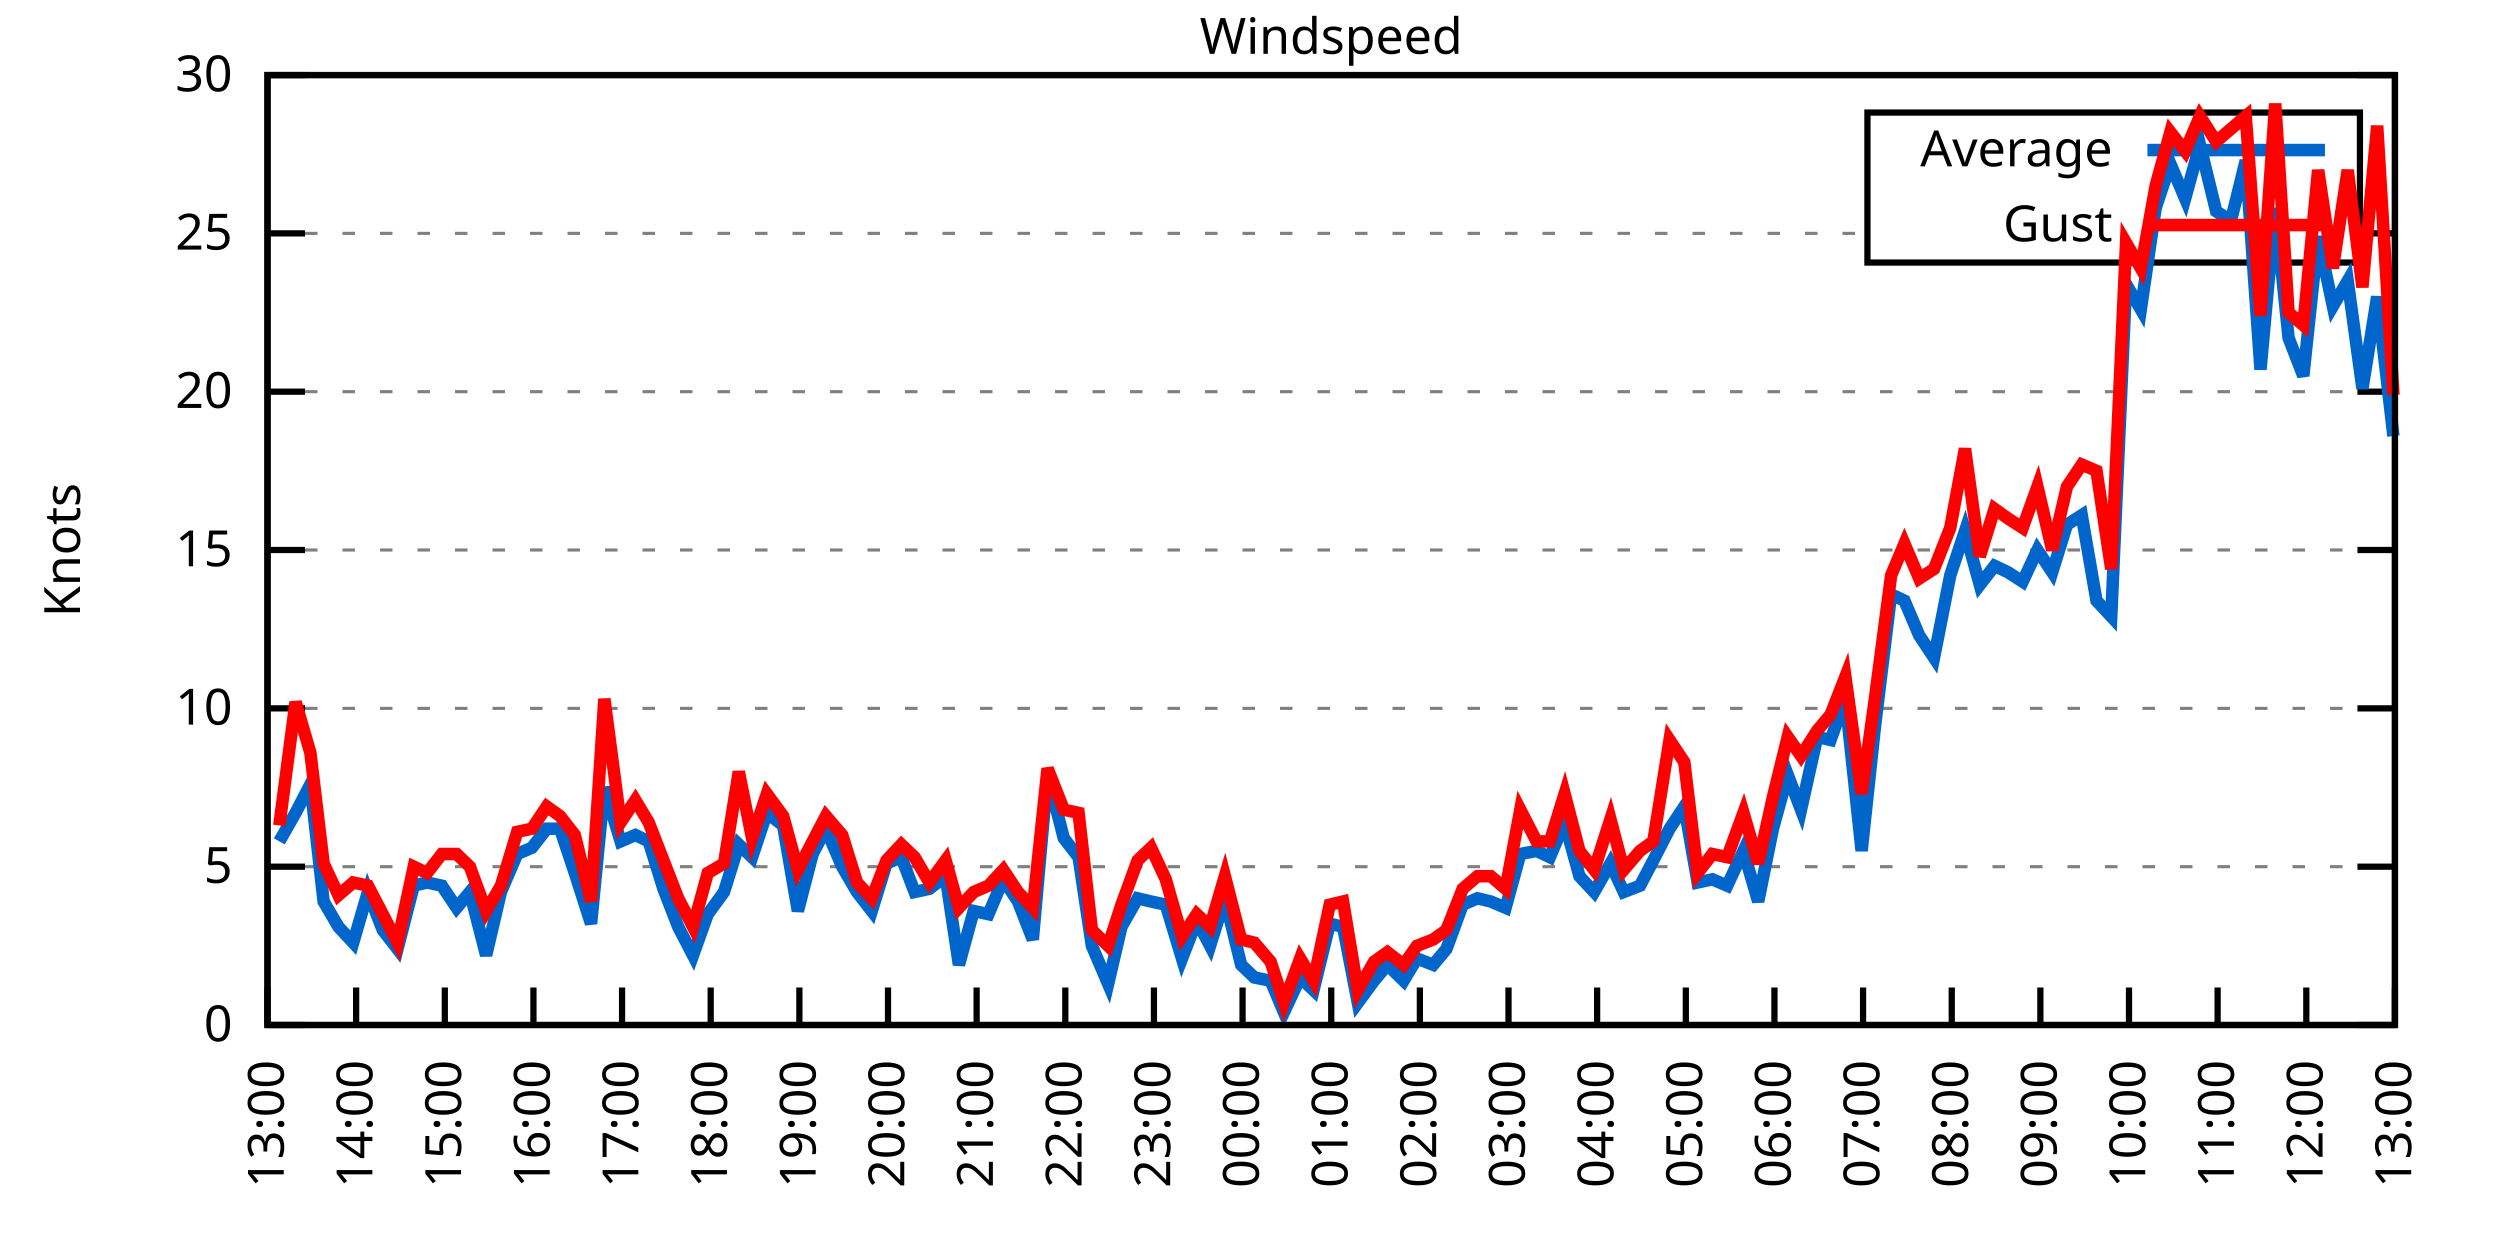
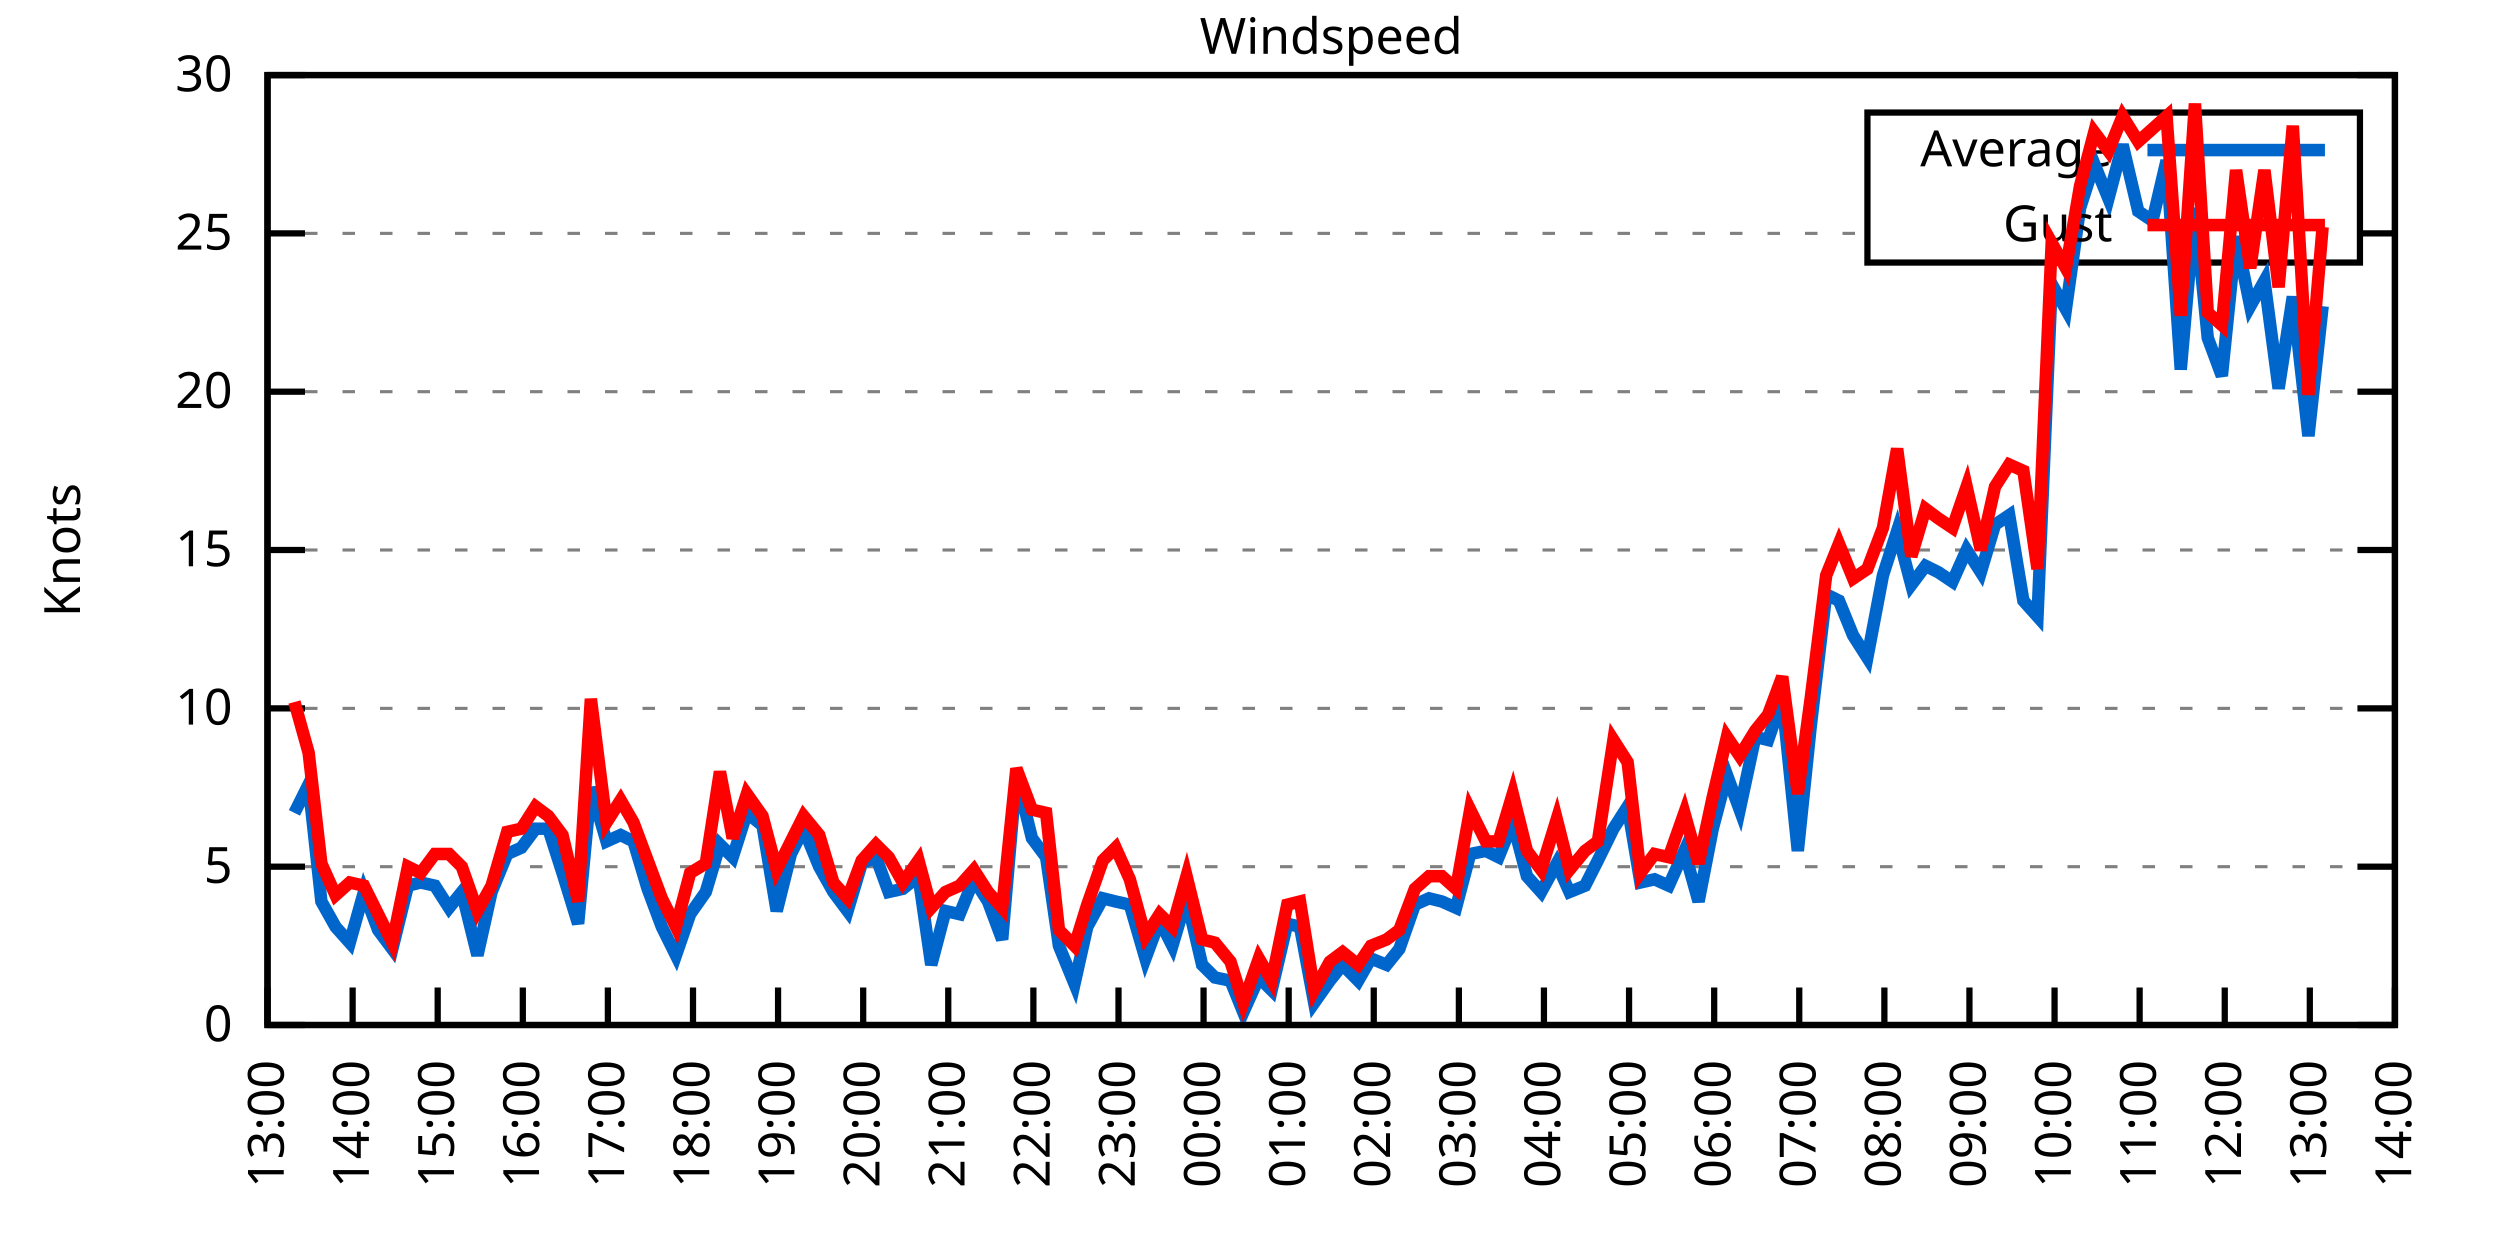
<svg xmlns="http://www.w3.org/2000/svg" xmlns:xlink="http://www.w3.org/1999/xlink" width="400" height="200" viewBox="0 0 400 200">
  <g id="gnuplot_canvas">
    <rect x="0" y="0" width="400" height="200" fill="none" />
    <defs>
      <circle id="gpDot" r="0.5" stroke-width="0.5" stroke="currentColor" />
      <path id="gpPt0" stroke-width="0.333" stroke="currentColor" d="M-1,0 h2 M0,-1 v2" />
      <path id="gpPt1" stroke-width="0.333" stroke="currentColor" d="M-1,-1 L1,1 M1,-1 L-1,1" />
      <path id="gpPt2" stroke-width="0.333" stroke="currentColor" d="M-1,0 L1,0 M0,-1 L0,1 M-1,-1 L1,1 M-1,1 L1,-1" />
      <rect id="gpPt3" stroke-width="0.333" stroke="currentColor" x="-1" y="-1" width="2" height="2" />
      <rect id="gpPt4" stroke-width="0.333" stroke="currentColor" fill="currentColor" x="-1" y="-1" width="2" height="2" />
      <circle id="gpPt5" stroke-width="0.333" stroke="currentColor" cx="0" cy="0" r="1" />
      <use xlink:href="#gpPt5" id="gpPt6" fill="currentColor" stroke="none" />
      <path id="gpPt7" stroke-width="0.333" stroke="currentColor" d="M0,-1.33 L-1.33,0.67 L1.33,0.67 z" />
      <use xlink:href="#gpPt7" id="gpPt8" fill="currentColor" stroke="none" />
      <use xlink:href="#gpPt7" id="gpPt9" stroke="currentColor" transform="rotate(180)" />
      <use xlink:href="#gpPt9" id="gpPt10" fill="currentColor" stroke="none" />
      <use xlink:href="#gpPt3" id="gpPt11" stroke="currentColor" transform="rotate(45)" />
      <use xlink:href="#gpPt11" id="gpPt12" fill="currentColor" stroke="none" />
      <path id="gpPt13" stroke-width="0.333" stroke="currentColor" d="M0,1.330 L1.265,0.411 L0.782,-1.067 L-0.782,-1.076 L-1.265,0.411 z" />
      <use xlink:href="#gpPt13" id="gpPt14" fill="currentColor" stroke="none" />
      <filter id="textbox" filterUnits="objectBoundingBox" x="0" y="0" height="1" width="1">
        <feFlood flood-color="white" flood-opacity="1" result="bgnd" />
        <feComposite in="SourceGraphic" in2="bgnd" operator="atop" />
      </filter>
      <filter id="greybox" filterUnits="objectBoundingBox" x="0" y="0" height="1" width="1">
        <feFlood flood-color="lightgrey" flood-opacity="1" result="grey" />
        <feComposite in="SourceGraphic" in2="grey" operator="atop" />
      </filter>
    </defs>
    <g fill="none" color="white" stroke="currentColor" stroke-width="1.00" stroke-linecap="butt" stroke-linejoin="miter">
</g>
    <g fill="none" color="black" stroke="currentColor" stroke-width="1.00" stroke-linecap="butt" stroke-linejoin="miter">
      <g stroke="none" shape-rendering="crispEdges">
        <polygon fill="rgb(255, 255, 255)" points="42.80,164.00 383.18,164.00 383.18,12.02 42.80,12.02 " />
      </g>
    </g>
    <g fill="none" color="black" stroke="currentColor" stroke-width="1.00" stroke-linecap="butt" stroke-linejoin="miter">
</g>
    <g fill="none" color="black" stroke="black" stroke-width="0.50" stroke-linecap="butt" stroke-linejoin="miter">
</g>
    <g fill="none" color="gray" stroke="currentColor" stroke-width="0.50" stroke-linecap="butt" stroke-linejoin="miter">
      <path stroke="gray" stroke-dasharray="2,4" class="gridline" d="M42.80,164.00 L383.19,164.00  " />
    </g>
    <g fill="none" color="gray" stroke="gray" stroke-width="1.00" stroke-linecap="butt" stroke-linejoin="miter">
</g>
    <g fill="none" color="black" stroke="currentColor" stroke-width="1.00" stroke-linecap="butt" stroke-linejoin="miter">
      <path stroke="black" d="M42.80,164.00 L48.80,164.00 M383.19,164.00 L377.19,164.00  " />
      <g transform="translate(37.20,166.60)" stroke="none" fill="black" font-family="Sans" font-size="8.00" text-anchor="end">
        <text>
          <tspan font-family="Sans"> 0</tspan>
        </text>
      </g>
    </g>
    <g fill="none" color="black" stroke="currentColor" stroke-width="1.00" stroke-linecap="butt" stroke-linejoin="miter">
</g>
    <g fill="none" color="black" stroke="black" stroke-width="0.50" stroke-linecap="butt" stroke-linejoin="miter">
</g>
    <g fill="none" color="gray" stroke="currentColor" stroke-width="0.50" stroke-linecap="butt" stroke-linejoin="miter">
      <path stroke="gray" stroke-dasharray="2,4" class="gridline" d="M42.80,138.67 L383.19,138.67  " />
    </g>
    <g fill="none" color="gray" stroke="gray" stroke-width="1.00" stroke-linecap="butt" stroke-linejoin="miter">
</g>
    <g fill="none" color="black" stroke="currentColor" stroke-width="1.00" stroke-linecap="butt" stroke-linejoin="miter">
      <path stroke="black" d="M42.80,138.67 L48.80,138.67 M383.19,138.67 L377.19,138.67  " />
      <g transform="translate(37.20,141.27)" stroke="none" fill="black" font-family="Sans" font-size="8.00" text-anchor="end">
        <text>
          <tspan font-family="Sans"> 5</tspan>
        </text>
      </g>
    </g>
    <g fill="none" color="black" stroke="currentColor" stroke-width="1.00" stroke-linecap="butt" stroke-linejoin="miter">
</g>
    <g fill="none" color="black" stroke="black" stroke-width="0.50" stroke-linecap="butt" stroke-linejoin="miter">
</g>
    <g fill="none" color="gray" stroke="currentColor" stroke-width="0.50" stroke-linecap="butt" stroke-linejoin="miter">
      <path stroke="gray" stroke-dasharray="2,4" class="gridline" d="M42.80,113.34 L383.19,113.34  " />
    </g>
    <g fill="none" color="gray" stroke="gray" stroke-width="1.00" stroke-linecap="butt" stroke-linejoin="miter">
</g>
    <g fill="none" color="black" stroke="currentColor" stroke-width="1.00" stroke-linecap="butt" stroke-linejoin="miter">
      <path stroke="black" d="M42.80,113.34 L48.80,113.34 M383.19,113.34 L377.19,113.34  " />
      <g transform="translate(37.20,115.94)" stroke="none" fill="black" font-family="Sans" font-size="8.00" text-anchor="end">
        <text>
          <tspan font-family="Sans"> 10</tspan>
        </text>
      </g>
    </g>
    <g fill="none" color="black" stroke="currentColor" stroke-width="1.00" stroke-linecap="butt" stroke-linejoin="miter">
</g>
    <g fill="none" color="black" stroke="black" stroke-width="0.50" stroke-linecap="butt" stroke-linejoin="miter">
</g>
    <g fill="none" color="gray" stroke="currentColor" stroke-width="0.50" stroke-linecap="butt" stroke-linejoin="miter">
      <path stroke="gray" stroke-dasharray="2,4" class="gridline" d="M42.80,88.00 L383.19,88.00  " />
    </g>
    <g fill="none" color="gray" stroke="gray" stroke-width="1.00" stroke-linecap="butt" stroke-linejoin="miter">
</g>
    <g fill="none" color="black" stroke="currentColor" stroke-width="1.00" stroke-linecap="butt" stroke-linejoin="miter">
      <path stroke="black" d="M42.80,88.00 L48.80,88.00 M383.19,88.00 L377.19,88.00  " />
      <g transform="translate(37.20,90.60)" stroke="none" fill="black" font-family="Sans" font-size="8.00" text-anchor="end">
        <text>
          <tspan font-family="Sans"> 15</tspan>
        </text>
      </g>
    </g>
    <g fill="none" color="black" stroke="currentColor" stroke-width="1.00" stroke-linecap="butt" stroke-linejoin="miter">
</g>
    <g fill="none" color="black" stroke="black" stroke-width="0.50" stroke-linecap="butt" stroke-linejoin="miter">
</g>
    <g fill="none" color="gray" stroke="currentColor" stroke-width="0.50" stroke-linecap="butt" stroke-linejoin="miter">
      <path stroke="gray" stroke-dasharray="2,4" class="gridline" d="M42.80,62.67 L383.19,62.67  " />
    </g>
    <g fill="none" color="gray" stroke="gray" stroke-width="1.00" stroke-linecap="butt" stroke-linejoin="miter">
</g>
    <g fill="none" color="black" stroke="currentColor" stroke-width="1.00" stroke-linecap="butt" stroke-linejoin="miter">
      <path stroke="black" d="M42.80,62.67 L48.80,62.67 M383.19,62.67 L377.19,62.67  " />
      <g transform="translate(37.20,65.27)" stroke="none" fill="black" font-family="Sans" font-size="8.00" text-anchor="end">
        <text>
          <tspan font-family="Sans"> 20</tspan>
        </text>
      </g>
    </g>
    <g fill="none" color="black" stroke="currentColor" stroke-width="1.00" stroke-linecap="butt" stroke-linejoin="miter">
</g>
    <g fill="none" color="black" stroke="black" stroke-width="0.50" stroke-linecap="butt" stroke-linejoin="miter">
</g>
    <g fill="none" color="gray" stroke="currentColor" stroke-width="0.50" stroke-linecap="butt" stroke-linejoin="miter">
      <path stroke="gray" stroke-dasharray="2,4" class="gridline" d="M42.80,37.34 L298.79,37.34 M377.59,37.34 L383.19,37.34  " />
    </g>
    <g fill="none" color="gray" stroke="gray" stroke-width="1.00" stroke-linecap="butt" stroke-linejoin="miter">
</g>
    <g fill="none" color="black" stroke="currentColor" stroke-width="1.00" stroke-linecap="butt" stroke-linejoin="miter">
      <path stroke="black" d="M42.80,37.34 L48.80,37.34 M383.19,37.34 L377.19,37.34  " />
      <g transform="translate(37.20,39.94)" stroke="none" fill="black" font-family="Sans" font-size="8.00" text-anchor="end">
        <text>
          <tspan font-family="Sans"> 25</tspan>
        </text>
      </g>
    </g>
    <g fill="none" color="black" stroke="currentColor" stroke-width="1.00" stroke-linecap="butt" stroke-linejoin="miter">
</g>
    <g fill="none" color="black" stroke="black" stroke-width="0.50" stroke-linecap="butt" stroke-linejoin="miter">
</g>
    <g fill="none" color="gray" stroke="currentColor" stroke-width="0.50" stroke-linecap="butt" stroke-linejoin="miter">
      <path stroke="gray" stroke-dasharray="2,4" class="gridline" d="M42.80,12.01 L383.19,12.01  " />
    </g>
    <g fill="none" color="gray" stroke="gray" stroke-width="1.00" stroke-linecap="butt" stroke-linejoin="miter">
</g>
    <g fill="none" color="black" stroke="currentColor" stroke-width="1.00" stroke-linecap="butt" stroke-linejoin="miter">
      <path stroke="black" d="M42.80,12.01 L48.80,12.01 M383.19,12.01 L377.19,12.01  " />
      <g transform="translate(37.20,14.61)" stroke="none" fill="black" font-family="Sans" font-size="8.00" text-anchor="end">
        <text>
          <tspan font-family="Sans"> 30</tspan>
        </text>
      </g>
    </g>
    <g fill="none" color="black" stroke="currentColor" stroke-width="1.00" stroke-linecap="butt" stroke-linejoin="miter">
      <path stroke="black" d="M42.80,164.00 L42.80,158.00  " />
      <g transform="translate(45.40,169.60) rotate(270.00)" stroke="none" fill="black" font-family="Sans" font-size="8.00" text-anchor="end">
        <text>
          <tspan font-family="Sans">13:00</tspan>
        </text>
      </g>
    </g>
    <g fill="none" color="black" stroke="currentColor" stroke-width="1.00" stroke-linecap="butt" stroke-linejoin="miter">
-       <path stroke="black" d="M56.98,164.00 L56.98,158.00  " />
-       <g transform="translate(59.58,169.60) rotate(270.00)" stroke="none" fill="black" font-family="Sans" font-size="8.00" text-anchor="end">
+       <path stroke="black" d="M56.42,164.00 L56.42,158.00  " />
+       <g transform="translate(59.02,169.60) rotate(270.00)" stroke="none" fill="black" font-family="Sans" font-size="8.00" text-anchor="end">
        <text>
          <tspan font-family="Sans">14:00</tspan>
        </text>
      </g>
    </g>
    <g fill="none" color="black" stroke="currentColor" stroke-width="1.00" stroke-linecap="butt" stroke-linejoin="miter">
-       <path stroke="black" d="M71.17,164.00 L71.17,158.00  " />
-       <g transform="translate(73.77,169.60) rotate(270.00)" stroke="none" fill="black" font-family="Sans" font-size="8.00" text-anchor="end">
+       <path stroke="black" d="M70.03,164.00 L70.03,158.00  " />
+       <g transform="translate(72.63,169.60) rotate(270.00)" stroke="none" fill="black" font-family="Sans" font-size="8.00" text-anchor="end">
        <text>
          <tspan font-family="Sans">15:00</tspan>
        </text>
      </g>
    </g>
    <g fill="none" color="black" stroke="currentColor" stroke-width="1.00" stroke-linecap="butt" stroke-linejoin="miter">
-       <path stroke="black" d="M85.35,164.00 L85.35,158.00  " />
-       <g transform="translate(87.95,169.60) rotate(270.00)" stroke="none" fill="black" font-family="Sans" font-size="8.00" text-anchor="end">
+       <path stroke="black" d="M83.65,164.00 L83.65,158.00  " />
+       <g transform="translate(86.25,169.60) rotate(270.00)" stroke="none" fill="black" font-family="Sans" font-size="8.00" text-anchor="end">
        <text>
          <tspan font-family="Sans">16:00</tspan>
        </text>
      </g>
    </g>
    <g fill="none" color="black" stroke="currentColor" stroke-width="1.00" stroke-linecap="butt" stroke-linejoin="miter">
-       <path stroke="black" d="M99.53,164.00 L99.53,158.00  " />
-       <g transform="translate(102.13,169.60) rotate(270.00)" stroke="none" fill="black" font-family="Sans" font-size="8.00" text-anchor="end">
+       <path stroke="black" d="M97.26,164.00 L97.26,158.00  " />
+       <g transform="translate(99.86,169.60) rotate(270.00)" stroke="none" fill="black" font-family="Sans" font-size="8.00" text-anchor="end">
        <text>
          <tspan font-family="Sans">17:00</tspan>
        </text>
      </g>
    </g>
    <g fill="none" color="black" stroke="currentColor" stroke-width="1.00" stroke-linecap="butt" stroke-linejoin="miter">
-       <path stroke="black" d="M113.71,164.00 L113.71,158.00  " />
-       <g transform="translate(116.31,169.60) rotate(270.00)" stroke="none" fill="black" font-family="Sans" font-size="8.00" text-anchor="end">
+       <path stroke="black" d="M110.88,164.00 L110.88,158.00  " />
+       <g transform="translate(113.48,169.60) rotate(270.00)" stroke="none" fill="black" font-family="Sans" font-size="8.00" text-anchor="end">
        <text>
          <tspan font-family="Sans">18:00</tspan>
        </text>
      </g>
    </g>
    <g fill="none" color="black" stroke="currentColor" stroke-width="1.00" stroke-linecap="butt" stroke-linejoin="miter">
-       <path stroke="black" d="M127.90,164.00 L127.90,158.00  " />
-       <g transform="translate(130.50,169.60) rotate(270.00)" stroke="none" fill="black" font-family="Sans" font-size="8.00" text-anchor="end">
+       <path stroke="black" d="M124.49,164.00 L124.49,158.00  " />
+       <g transform="translate(127.09,169.60) rotate(270.00)" stroke="none" fill="black" font-family="Sans" font-size="8.00" text-anchor="end">
        <text>
          <tspan font-family="Sans">19:00</tspan>
        </text>
      </g>
    </g>
    <g fill="none" color="black" stroke="currentColor" stroke-width="1.00" stroke-linecap="butt" stroke-linejoin="miter">
-       <path stroke="black" d="M142.08,164.00 L142.08,158.00  " />
-       <g transform="translate(144.68,169.60) rotate(270.00)" stroke="none" fill="black" font-family="Sans" font-size="8.00" text-anchor="end">
+       <path stroke="black" d="M138.11,164.00 L138.11,158.00  " />
+       <g transform="translate(140.71,169.60) rotate(270.00)" stroke="none" fill="black" font-family="Sans" font-size="8.00" text-anchor="end">
        <text>
          <tspan font-family="Sans">20:00</tspan>
        </text>
      </g>
    </g>
    <g fill="none" color="black" stroke="currentColor" stroke-width="1.00" stroke-linecap="butt" stroke-linejoin="miter">
-       <path stroke="black" d="M156.26,164.00 L156.26,158.00  " />
-       <g transform="translate(158.86,169.60) rotate(270.00)" stroke="none" fill="black" font-family="Sans" font-size="8.00" text-anchor="end">
+       <path stroke="black" d="M151.72,164.00 L151.72,158.00  " />
+       <g transform="translate(154.32,169.60) rotate(270.00)" stroke="none" fill="black" font-family="Sans" font-size="8.00" text-anchor="end">
        <text>
          <tspan font-family="Sans">21:00</tspan>
        </text>
      </g>
    </g>
    <g fill="none" color="black" stroke="currentColor" stroke-width="1.00" stroke-linecap="butt" stroke-linejoin="miter">
-       <path stroke="black" d="M170.45,164.00 L170.45,158.00  " />
-       <g transform="translate(173.05,169.60) rotate(270.00)" stroke="none" fill="black" font-family="Sans" font-size="8.00" text-anchor="end">
+       <path stroke="black" d="M165.34,164.00 L165.34,158.00  " />
+       <g transform="translate(167.94,169.60) rotate(270.00)" stroke="none" fill="black" font-family="Sans" font-size="8.00" text-anchor="end">
        <text>
          <tspan font-family="Sans">22:00</tspan>
        </text>
      </g>
    </g>
    <g fill="none" color="black" stroke="currentColor" stroke-width="1.00" stroke-linecap="butt" stroke-linejoin="miter">
-       <path stroke="black" d="M184.63,164.00 L184.63,158.00  " />
-       <g transform="translate(187.23,169.60) rotate(270.00)" stroke="none" fill="black" font-family="Sans" font-size="8.00" text-anchor="end">
+       <path stroke="black" d="M178.96,164.00 L178.96,158.00  " />
+       <g transform="translate(181.56,169.60) rotate(270.00)" stroke="none" fill="black" font-family="Sans" font-size="8.00" text-anchor="end">
        <text>
          <tspan font-family="Sans">23:00</tspan>
        </text>
      </g>
    </g>
    <g fill="none" color="black" stroke="currentColor" stroke-width="1.00" stroke-linecap="butt" stroke-linejoin="miter">
-       <path stroke="black" d="M198.81,164.00 L198.81,158.00  " />
-       <g transform="translate(201.41,169.60) rotate(270.00)" stroke="none" fill="black" font-family="Sans" font-size="8.00" text-anchor="end">
+       <path stroke="black" d="M192.57,164.00 L192.57,158.00  " />
+       <g transform="translate(195.17,169.60) rotate(270.00)" stroke="none" fill="black" font-family="Sans" font-size="8.00" text-anchor="end">
        <text>
          <tspan font-family="Sans">00:00</tspan>
        </text>
      </g>
    </g>
    <g fill="none" color="black" stroke="currentColor" stroke-width="1.00" stroke-linecap="butt" stroke-linejoin="miter">
-       <path stroke="black" d="M213.00,164.00 L213.00,158.00  " />
-       <g transform="translate(215.60,169.60) rotate(270.00)" stroke="none" fill="black" font-family="Sans" font-size="8.00" text-anchor="end">
+       <path stroke="black" d="M206.19,164.00 L206.19,158.00  " />
+       <g transform="translate(208.79,169.60) rotate(270.00)" stroke="none" fill="black" font-family="Sans" font-size="8.00" text-anchor="end">
        <text>
          <tspan font-family="Sans">01:00</tspan>
        </text>
      </g>
    </g>
    <g fill="none" color="black" stroke="currentColor" stroke-width="1.00" stroke-linecap="butt" stroke-linejoin="miter">
-       <path stroke="black" d="M227.18,164.00 L227.18,158.00  " />
-       <g transform="translate(229.78,169.60) rotate(270.00)" stroke="none" fill="black" font-family="Sans" font-size="8.00" text-anchor="end">
+       <path stroke="black" d="M219.80,164.00 L219.80,158.00  " />
+       <g transform="translate(222.40,169.60) rotate(270.00)" stroke="none" fill="black" font-family="Sans" font-size="8.00" text-anchor="end">
        <text>
          <tspan font-family="Sans">02:00</tspan>
        </text>
      </g>
    </g>
    <g fill="none" color="black" stroke="currentColor" stroke-width="1.00" stroke-linecap="butt" stroke-linejoin="miter">
-       <path stroke="black" d="M241.36,164.00 L241.36,158.00  " />
-       <g transform="translate(243.96,169.60) rotate(270.00)" stroke="none" fill="black" font-family="Sans" font-size="8.00" text-anchor="end">
+       <path stroke="black" d="M233.42,164.00 L233.42,158.00  " />
+       <g transform="translate(236.02,169.60) rotate(270.00)" stroke="none" fill="black" font-family="Sans" font-size="8.00" text-anchor="end">
        <text>
          <tspan font-family="Sans">03:00</tspan>
        </text>
      </g>
    </g>
    <g fill="none" color="black" stroke="currentColor" stroke-width="1.00" stroke-linecap="butt" stroke-linejoin="miter">
-       <path stroke="black" d="M255.54,164.00 L255.54,158.00  " />
-       <g transform="translate(258.14,169.60) rotate(270.00)" stroke="none" fill="black" font-family="Sans" font-size="8.00" text-anchor="end">
+       <path stroke="black" d="M247.03,164.00 L247.03,158.00  " />
+       <g transform="translate(249.63,169.60) rotate(270.00)" stroke="none" fill="black" font-family="Sans" font-size="8.00" text-anchor="end">
        <text>
          <tspan font-family="Sans">04:00</tspan>
        </text>
      </g>
    </g>
    <g fill="none" color="black" stroke="currentColor" stroke-width="1.00" stroke-linecap="butt" stroke-linejoin="miter">
-       <path stroke="black" d="M269.73,164.00 L269.73,158.00  " />
-       <g transform="translate(272.33,169.60) rotate(270.00)" stroke="none" fill="black" font-family="Sans" font-size="8.00" text-anchor="end">
+       <path stroke="black" d="M260.65,164.00 L260.65,158.00  " />
+       <g transform="translate(263.25,169.60) rotate(270.00)" stroke="none" fill="black" font-family="Sans" font-size="8.00" text-anchor="end">
        <text>
          <tspan font-family="Sans">05:00</tspan>
        </text>
      </g>
    </g>
    <g fill="none" color="black" stroke="currentColor" stroke-width="1.00" stroke-linecap="butt" stroke-linejoin="miter">
-       <path stroke="black" d="M283.91,164.00 L283.91,158.00  " />
-       <g transform="translate(286.51,169.60) rotate(270.00)" stroke="none" fill="black" font-family="Sans" font-size="8.00" text-anchor="end">
+       <path stroke="black" d="M274.27,164.00 L274.27,158.00  " />
+       <g transform="translate(276.87,169.60) rotate(270.00)" stroke="none" fill="black" font-family="Sans" font-size="8.00" text-anchor="end">
        <text>
          <tspan font-family="Sans">06:00</tspan>
        </text>
      </g>
    </g>
    <g fill="none" color="black" stroke="currentColor" stroke-width="1.00" stroke-linecap="butt" stroke-linejoin="miter">
-       <path stroke="black" d="M298.09,164.00 L298.09,158.00  " />
-       <g transform="translate(300.69,169.60) rotate(270.00)" stroke="none" fill="black" font-family="Sans" font-size="8.00" text-anchor="end">
+       <path stroke="black" d="M287.88,164.00 L287.88,158.00  " />
+       <g transform="translate(290.48,169.60) rotate(270.00)" stroke="none" fill="black" font-family="Sans" font-size="8.00" text-anchor="end">
        <text>
          <tspan font-family="Sans">07:00</tspan>
        </text>
      </g>
    </g>
    <g fill="none" color="black" stroke="currentColor" stroke-width="1.00" stroke-linecap="butt" stroke-linejoin="miter">
-       <path stroke="black" d="M312.28,164.00 L312.28,158.00  " />
-       <g transform="translate(314.88,169.60) rotate(270.00)" stroke="none" fill="black" font-family="Sans" font-size="8.00" text-anchor="end">
+       <path stroke="black" d="M301.50,164.00 L301.50,158.00  " />
+       <g transform="translate(304.10,169.60) rotate(270.00)" stroke="none" fill="black" font-family="Sans" font-size="8.00" text-anchor="end">
        <text>
          <tspan font-family="Sans">08:00</tspan>
        </text>
      </g>
    </g>
    <g fill="none" color="black" stroke="currentColor" stroke-width="1.00" stroke-linecap="butt" stroke-linejoin="miter">
-       <path stroke="black" d="M326.46,164.00 L326.46,158.00  " />
-       <g transform="translate(329.06,169.60) rotate(270.00)" stroke="none" fill="black" font-family="Sans" font-size="8.00" text-anchor="end">
+       <path stroke="black" d="M315.11,164.00 L315.11,158.00  " />
+       <g transform="translate(317.71,169.60) rotate(270.00)" stroke="none" fill="black" font-family="Sans" font-size="8.00" text-anchor="end">
        <text>
          <tspan font-family="Sans">09:00</tspan>
        </text>
      </g>
    </g>
    <g fill="none" color="black" stroke="currentColor" stroke-width="1.00" stroke-linecap="butt" stroke-linejoin="miter">
-       <path stroke="black" d="M340.64,164.00 L340.64,158.00  " />
-       <g transform="translate(343.24,169.60) rotate(270.00)" stroke="none" fill="black" font-family="Sans" font-size="8.00" text-anchor="end">
+       <path stroke="black" d="M328.73,164.00 L328.73,158.00  " />
+       <g transform="translate(331.33,169.60) rotate(270.00)" stroke="none" fill="black" font-family="Sans" font-size="8.00" text-anchor="end">
        <text>
          <tspan font-family="Sans">10:00</tspan>
        </text>
      </g>
    </g>
    <g fill="none" color="black" stroke="currentColor" stroke-width="1.00" stroke-linecap="butt" stroke-linejoin="miter">
-       <path stroke="black" d="M354.82,164.00 L354.82,158.00  " />
-       <g transform="translate(357.42,169.60) rotate(270.00)" stroke="none" fill="black" font-family="Sans" font-size="8.00" text-anchor="end">
+       <path stroke="black" d="M342.34,164.00 L342.34,158.00  " />
+       <g transform="translate(344.94,169.60) rotate(270.00)" stroke="none" fill="black" font-family="Sans" font-size="8.00" text-anchor="end">
        <text>
          <tspan font-family="Sans">11:00</tspan>
        </text>
      </g>
    </g>
    <g fill="none" color="black" stroke="currentColor" stroke-width="1.00" stroke-linecap="butt" stroke-linejoin="miter">
-       <path stroke="black" d="M369.01,164.00 L369.01,158.00  " />
-       <g transform="translate(371.61,169.60) rotate(270.00)" stroke="none" fill="black" font-family="Sans" font-size="8.00" text-anchor="end">
+       <path stroke="black" d="M355.96,164.00 L355.96,158.00  " />
+       <g transform="translate(358.56,169.60) rotate(270.00)" stroke="none" fill="black" font-family="Sans" font-size="8.00" text-anchor="end">
        <text>
          <tspan font-family="Sans">12:00</tspan>
+         </text>
+       </g>
+     </g>
+     <g fill="none" color="black" stroke="currentColor" stroke-width="1.00" stroke-linecap="butt" stroke-linejoin="miter">
+       <path stroke="black" d="M369.57,164.00 L369.57,158.00  " />
+       <g transform="translate(372.17,169.60) rotate(270.00)" stroke="none" fill="black" font-family="Sans" font-size="8.00" text-anchor="end">
+         <text>
+           <tspan font-family="Sans">13:00</tspan>
        </text>
      </g>
    </g>
    <g fill="none" color="black" stroke="currentColor" stroke-width="1.00" stroke-linecap="butt" stroke-linejoin="miter">
      <path stroke="black" d="M383.19,164.00 L383.19,158.00  " />
      <g transform="translate(385.79,169.60) rotate(270.00)" stroke="none" fill="black" font-family="Sans" font-size="8.00" text-anchor="end">
        <text>
-           <tspan font-family="Sans">13:00</tspan>
+           <tspan font-family="Sans">14:00</tspan>
        </text>
      </g>
    </g>
    <g fill="none" color="black" stroke="currentColor" stroke-width="1.00" stroke-linecap="butt" stroke-linejoin="miter">
</g>
    <g fill="none" color="black" stroke="currentColor" stroke-width="1.00" stroke-linecap="butt" stroke-linejoin="miter">
      <path stroke="black" d="M42.80,12.01 L42.80,164.00 L383.19,164.00 L383.19,12.01 L42.80,12.01 Z  " />
    </g>
    <g fill="none" color="black" stroke="currentColor" stroke-width="1.00" stroke-linecap="butt" stroke-linejoin="miter">
</g>
    <g fill="none" color="black" stroke="currentColor" stroke-width="1.00" stroke-linecap="butt" stroke-linejoin="miter">
      <path stroke="black" d="M298.79,42.01 L298.79,18.01 L377.59,18.01 L377.59,42.01 L298.79,42.01 Z  " />
    </g>
    <g id="Windspeed_plot_1">
      <g fill="none" color="white" stroke="black" stroke-width="2.00" stroke-linecap="butt" stroke-linejoin="miter">
</g>
      <g fill="none" color="black" stroke="currentColor" stroke-width="2.00" stroke-linecap="butt" stroke-linejoin="miter">
        <g transform="translate(337.99,26.61)" stroke="none" fill="black" font-family="Sans" font-size="8.00" text-anchor="end">
          <text>
            <tspan font-family="Sans">Average</tspan>
          </text>
        </g>
      </g>
      <g fill="none" color="black" stroke="currentColor" stroke-width="2.00" stroke-linecap="butt" stroke-linejoin="miter">
-         <path stroke="rgb(  0, 102, 204)" d="M343.59,24.01 L371.99,24.01 M44.69,134.62 L47.29,130.06 L49.66,125.50 L51.78,144.24 L54.15,148.29 L56.51,150.83   L58.87,142.72 L61.24,148.80 L63.60,151.84 L66.20,141.71 L68.33,141.20 L70.69,141.71 L73.06,145.25 L75.18,142.72   L77.78,152.85 L80.15,142.72 L82.75,136.64 L85.11,135.63 L87.48,132.59 L89.60,132.59 L91.97,139.68 L94.57,147.79   L96.70,126.00 L99.30,134.62 L101.66,133.60 L103.79,134.62 L106.15,142.21 L108.51,148.29 L110.88,152.85 L113.24,146.27   L115.84,142.72 L118.21,135.12 L120.33,137.15 L122.70,130.06 L125.30,132.08 L127.66,145.76 L130.02,136.64 L132.15,132.59   L134.75,138.67 L137.12,142.72 L139.48,145.76 L141.84,138.16 L144.21,137.15 L146.34,142.72 L148.70,142.21 L151.30,140.19   L153.43,154.37 L155.79,145.76 L158.15,146.27 L160.52,140.69 L162.88,144.24 L165.25,150.32 L167.61,123.98 L170.21,134.11   L172.57,137.15 L174.70,151.33 L177.30,157.41 L179.43,148.29 L182.03,143.73 L184.16,144.24 L186.52,144.75 L189.12,153.36   L191.48,147.28 L193.61,151.33 L195.98,143.73 L198.58,154.37 L200.70,156.40 L203.30,156.91 L205.43,161.97 L208.03,156.40   L210.16,158.43 L212.76,147.79 L214.89,148.29 L217.25,160.45 L219.85,156.91 L221.98,154.37 L224.58,156.91 L226.71,153.36   L229.31,154.37 L231.43,151.84 L234.03,144.75 L236.40,143.73 L238.52,144.24 L240.89,145.25 L243.25,136.64 L245.85,136.14   L247.98,137.15 L250.34,131.58 L252.71,140.19 L255.07,142.72 L257.67,138.16 L259.80,142.72 L262.40,141.71 L264.53,137.66   L267.13,132.59 L269.49,129.04 L271.62,141.20 L273.98,140.69 L276.35,141.71 L278.95,136.14 L281.31,144.24 L283.67,132.59   L286.04,123.98 L288.16,129.55 L290.76,117.90 L292.89,118.40 L295.26,111.82 L297.86,136.14 L299.98,116.38 L302.58,95.10   L304.71,96.11 L307.08,101.68 L309.44,105.23 L312.04,92.06 L314.40,84.97 L316.77,93.58 L319.13,90.54 L321.26,91.55   L323.62,93.07 L325.99,88.00 L328.35,91.55 L330.71,83.95 L333.08,82.43 L335.44,96.11 L337.80,98.64 L340.17,45.45   L342.53,49.50 L344.90,33.29 L347.26,26.20 L349.62,31.77 L351.99,23.16 L354.59,33.80 L356.95,35.32 L359.32,25.69   L361.68,59.13 L364.04,33.29 L366.17,54.06 L368.53,60.14 L370.90,37.85 L373.26,48.99 L375.63,44.94 L377.99,62.17   L380.35,47.47 L382.95,69.77  " />
+         <path stroke="rgb(  0, 102, 204)" d="M343.59,24.01 L371.99,24.01 M47.11,130.06 L49.38,125.50 L51.42,144.24 L53.69,148.29 L55.96,150.83 L58.23,142.72   L60.50,148.80 L62.77,151.84 L65.27,141.71 L67.31,141.20 L69.58,141.71 L71.85,145.25 L73.89,142.72 L76.39,152.85   L78.65,142.72 L81.15,136.64 L83.42,135.63 L85.69,132.59 L87.73,132.59 L90.00,139.68 L92.50,147.79 L94.54,126.00   L97.04,134.62 L99.30,133.60 L101.35,134.62 L103.62,142.21 L105.89,148.29 L108.15,152.85 L110.42,146.27 L112.92,142.72   L115.19,135.12 L117.23,137.15 L119.50,130.06 L122.00,132.08 L124.27,145.76 L126.54,136.64 L128.58,132.59 L131.07,138.67   L133.34,142.72 L135.61,145.76 L137.88,138.16 L140.15,137.15 L142.19,142.72 L144.46,142.21 L146.96,140.19 L149.00,154.37   L151.27,145.76 L153.54,146.27 L155.81,140.69 L158.08,144.24 L160.35,150.32 L162.62,123.98 L165.11,134.11 L167.38,137.15   L169.43,151.33 L171.92,157.41 L173.96,148.29 L176.46,143.73 L178.50,144.24 L180.77,144.75 L183.27,153.36 L185.54,147.28   L187.58,151.33 L189.85,143.73 L192.34,154.37 L194.39,156.40 L196.88,156.91 L198.93,161.97 L201.42,156.40 L203.46,158.43   L205.96,147.79 L208.00,148.29 L210.27,160.45 L212.77,156.91 L214.81,154.37 L217.31,156.91 L219.35,153.36 L221.85,154.37   L223.89,151.84 L226.38,144.75 L228.65,143.73 L230.70,144.24 L232.96,145.25 L235.23,136.64 L237.73,136.14 L239.77,137.15   L242.04,131.58 L244.31,140.19 L246.58,142.72 L249.08,138.16 L251.12,142.72 L253.61,141.71 L255.66,137.66 L258.15,132.59   L260.42,129.04 L262.47,141.20 L264.73,140.69 L267.00,141.71 L269.50,136.14 L271.77,144.24 L274.04,132.59 L276.31,123.98   L278.35,129.55 L280.85,117.90 L282.89,118.40 L285.16,111.82 L287.65,136.14 L289.70,116.38 L292.19,95.10 L294.23,96.11   L296.50,101.68 L298.77,105.23 L301.27,92.06 L303.54,84.97 L305.81,93.58 L308.08,90.54 L310.12,91.55 L312.39,93.07   L314.66,88.00 L316.93,91.55 L319.20,83.95 L321.47,82.43 L323.74,96.11 L326.00,98.64 L328.27,45.45 L330.54,49.50   L332.81,33.29 L335.08,26.20 L337.35,31.77 L339.62,23.16 L342.12,33.80 L344.39,35.32 L346.65,25.69 L348.92,59.13   L351.19,33.29 L353.24,54.06 L355.50,60.14 L357.77,37.85 L360.04,48.99 L362.31,44.94 L364.58,62.17 L366.85,47.47   L369.35,69.77 L371.62,48.99  " />
      </g>
    </g>
    <g id="Windspeed_plot_2">
      <g fill="none" color="black" stroke="currentColor" stroke-width="2.00" stroke-linecap="butt" stroke-linejoin="miter">
        <g transform="translate(337.99,38.61)" stroke="none" fill="black" font-family="Sans" font-size="8.00" text-anchor="end">
          <text>
            <tspan font-family="Sans">Gust</tspan>
          </text>
        </g>
      </g>
      <g fill="none" color="black" stroke="currentColor" stroke-width="2.00" stroke-linecap="butt" stroke-linejoin="miter">
-         <path stroke="rgb(255,   0,   0)" d="M343.59,36.01 L371.99,36.01 M44.69,132.08 L47.29,112.32 L49.66,120.43 L51.78,138.16 L54.15,143.23 L56.51,141.20   L58.87,141.71 L61.24,146.27 L63.60,150.83 L66.20,138.67 L68.33,139.68 L70.69,136.64 L73.06,136.64 L75.18,138.67   L77.78,145.76 L80.15,141.71 L82.75,133.10 L85.11,132.59 L87.48,129.04 L89.60,130.56 L91.97,133.60 L94.57,144.24   L96.70,111.82 L99.30,131.58 L101.66,128.03 L103.79,131.58 L106.15,137.66 L108.51,143.73 L110.88,148.29 L113.24,139.68   L115.84,138.16 L118.21,123.47 L120.33,134.11 L122.70,127.02 L125.30,130.56 L127.66,139.17 L130.02,134.62 L132.15,130.56   L134.75,133.60 L137.12,141.20 L139.48,143.73 L141.84,137.66 L144.21,135.12 L146.34,137.15 L148.70,141.20 L151.30,137.66   L153.43,145.25 L155.79,142.72 L158.15,141.71 L160.52,139.17 L162.88,142.72 L165.25,145.25 L167.61,122.96 L170.21,129.55   L172.57,130.06 L174.70,148.80 L177.30,151.33 L179.43,144.75 L182.03,137.66 L184.16,135.63 L186.52,140.69 L189.12,149.81   L191.48,146.27 L193.61,148.29 L195.98,140.19 L198.58,150.32 L200.70,150.83 L203.30,153.87 L205.43,160.45 L208.03,153.36   L210.16,156.91 L212.76,144.75 L214.89,144.24 L217.25,158.43 L219.85,153.87 L221.98,152.35 L224.58,154.37 L226.71,151.33   L229.31,150.32 L231.43,148.80 L234.03,142.21 L236.40,140.19 L238.52,140.19 L240.89,142.21 L243.25,129.55 L245.85,134.62   L247.98,134.62 L250.34,127.02 L252.71,136.14 L255.07,139.17 L257.67,131.07 L259.80,139.17 L262.40,136.14 L264.53,134.62   L267.13,118.40 L269.49,121.95 L271.62,139.68 L273.98,136.64 L276.35,137.15 L278.95,130.06 L281.31,138.16 L283.67,127.52   L286.04,117.90 L288.16,120.94 L290.76,116.88 L292.89,114.35 L295.26,108.27 L297.86,127.02 L299.98,111.82 L302.58,92.06   L304.71,86.99 L307.08,92.56 L309.44,91.04 L312.04,84.46 L314.40,71.79 L316.77,89.02 L319.13,81.42 L321.26,82.94   L323.62,84.46 L325.99,77.87 L328.35,88.00 L330.71,77.87 L333.08,74.33 L335.44,75.34 L337.80,91.04 L340.17,38.86   L342.53,42.91 L344.90,29.74 L347.26,21.13 L349.62,24.17 L351.99,18.60 L354.59,22.65 L356.95,20.62 L359.32,18.60   L361.68,50.51 L364.04,16.57 L366.17,50.01 L368.53,52.03 L370.90,27.21 L373.26,42.91 L375.63,27.21 L377.99,45.95   L380.35,20.12 L382.95,63.18  " />
+         <path stroke="rgb(255,   0,   0)" d="M343.59,36.01 L371.99,36.01 M47.11,112.32 L49.38,120.43 L51.42,138.16 L53.69,143.23 L55.96,141.20 L58.23,141.71   L60.50,146.27 L62.77,150.83 L65.27,138.67 L67.31,139.68 L69.58,136.64 L71.85,136.64 L73.89,138.67 L76.39,145.76   L78.65,141.71 L81.15,133.10 L83.42,132.59 L85.69,129.04 L87.73,130.56 L90.00,133.60 L92.50,144.24 L94.54,111.82   L97.04,131.58 L99.30,128.03 L101.35,131.58 L103.62,137.66 L105.89,143.73 L108.15,148.29 L110.42,139.68 L112.92,138.16   L115.19,123.47 L117.23,134.11 L119.50,127.02 L122.00,130.56 L124.27,139.17 L126.54,134.62 L128.58,130.56 L131.07,133.60   L133.34,141.20 L135.61,143.73 L137.88,137.66 L140.15,135.12 L142.19,137.15 L144.46,141.20 L146.96,137.66 L149.00,145.25   L151.27,142.72 L153.54,141.71 L155.81,139.17 L158.08,142.72 L160.35,145.25 L162.62,122.96 L165.11,129.55 L167.38,130.06   L169.43,148.80 L171.92,151.33 L173.96,144.75 L176.46,137.66 L178.50,135.63 L180.77,140.69 L183.27,149.81 L185.54,146.27   L187.58,148.29 L189.85,140.19 L192.34,150.32 L194.39,150.83 L196.88,153.87 L198.93,160.45 L201.42,153.36 L203.46,156.91   L205.96,144.75 L208.00,144.24 L210.27,158.43 L212.77,153.87 L214.81,152.35 L217.31,154.37 L219.35,151.33 L221.85,150.32   L223.89,148.80 L226.38,142.21 L228.65,140.19 L230.70,140.19 L232.96,142.21 L235.23,129.55 L237.73,134.62 L239.77,134.62   L242.04,127.02 L244.31,136.14 L246.58,139.17 L249.08,131.07 L251.12,139.17 L253.61,136.14 L255.66,134.62 L258.15,118.40   L260.42,121.95 L262.47,139.68 L264.73,136.64 L267.00,137.15 L269.50,130.06 L271.77,138.16 L274.04,127.52 L276.31,117.90   L278.35,120.94 L280.85,116.88 L282.89,114.35 L285.16,108.27 L287.65,127.02 L289.70,111.82 L292.19,92.06 L294.23,86.99   L296.50,92.56 L298.77,91.04 L301.27,84.46 L303.54,71.79 L305.81,89.02 L308.08,81.42 L310.12,82.94 L312.39,84.46   L314.66,77.87 L316.93,88.00 L319.20,77.87 L321.47,74.33 L323.74,75.34 L326.00,91.04 L328.27,38.86 L330.54,42.91   L332.81,29.74 L335.08,21.13 L337.35,24.17 L339.62,18.60 L342.12,22.65 L344.39,20.62 L346.65,18.60 L348.92,50.51   L351.19,16.57 L353.24,50.01 L355.50,52.03 L357.77,27.21 L360.04,42.91 L362.31,27.21 L364.58,45.95 L366.85,20.12   L369.35,63.18 L371.62,36.33  " />
      </g>
    </g>
    <g fill="none" color="black" stroke="currentColor" stroke-width="2.00" stroke-linecap="butt" stroke-linejoin="miter">
</g>
    <g fill="none" color="black" stroke="black" stroke-width="1.00" stroke-linecap="butt" stroke-linejoin="miter">
</g>
    <g fill="none" color="black" stroke="currentColor" stroke-width="1.00" stroke-linecap="butt" stroke-linejoin="miter">
      <path stroke="black" d="M42.80,12.01 L42.80,164.00 L383.19,164.00 L383.19,12.01 L42.80,12.01 Z  " />
      <g transform="translate(12.80,88.01) rotate(270.00)" stroke="none" fill="black" font-family="Sans" font-size="8.00" text-anchor="middle">
        <text>
          <tspan font-family="Sans">Knots</tspan>
        </text>
      </g>
    </g>
    <g fill="none" color="black" stroke="currentColor" stroke-width="1.00" stroke-linecap="butt" stroke-linejoin="miter">
</g>
    <g fill="none" color="black" stroke="currentColor" stroke-width="1.00" stroke-linecap="butt" stroke-linejoin="miter">
      <g transform="translate(212.99,8.61)" stroke="none" fill="black" font-family="Sans" font-size="8.00" text-anchor="middle">
        <text>
          <tspan font-family="Sans">Windspeed</tspan>
        </text>
      </g>
    </g>
    <g fill="none" color="black" stroke="currentColor" stroke-width="1.00" stroke-linecap="butt" stroke-linejoin="miter">
</g>
  </g>
</svg>
